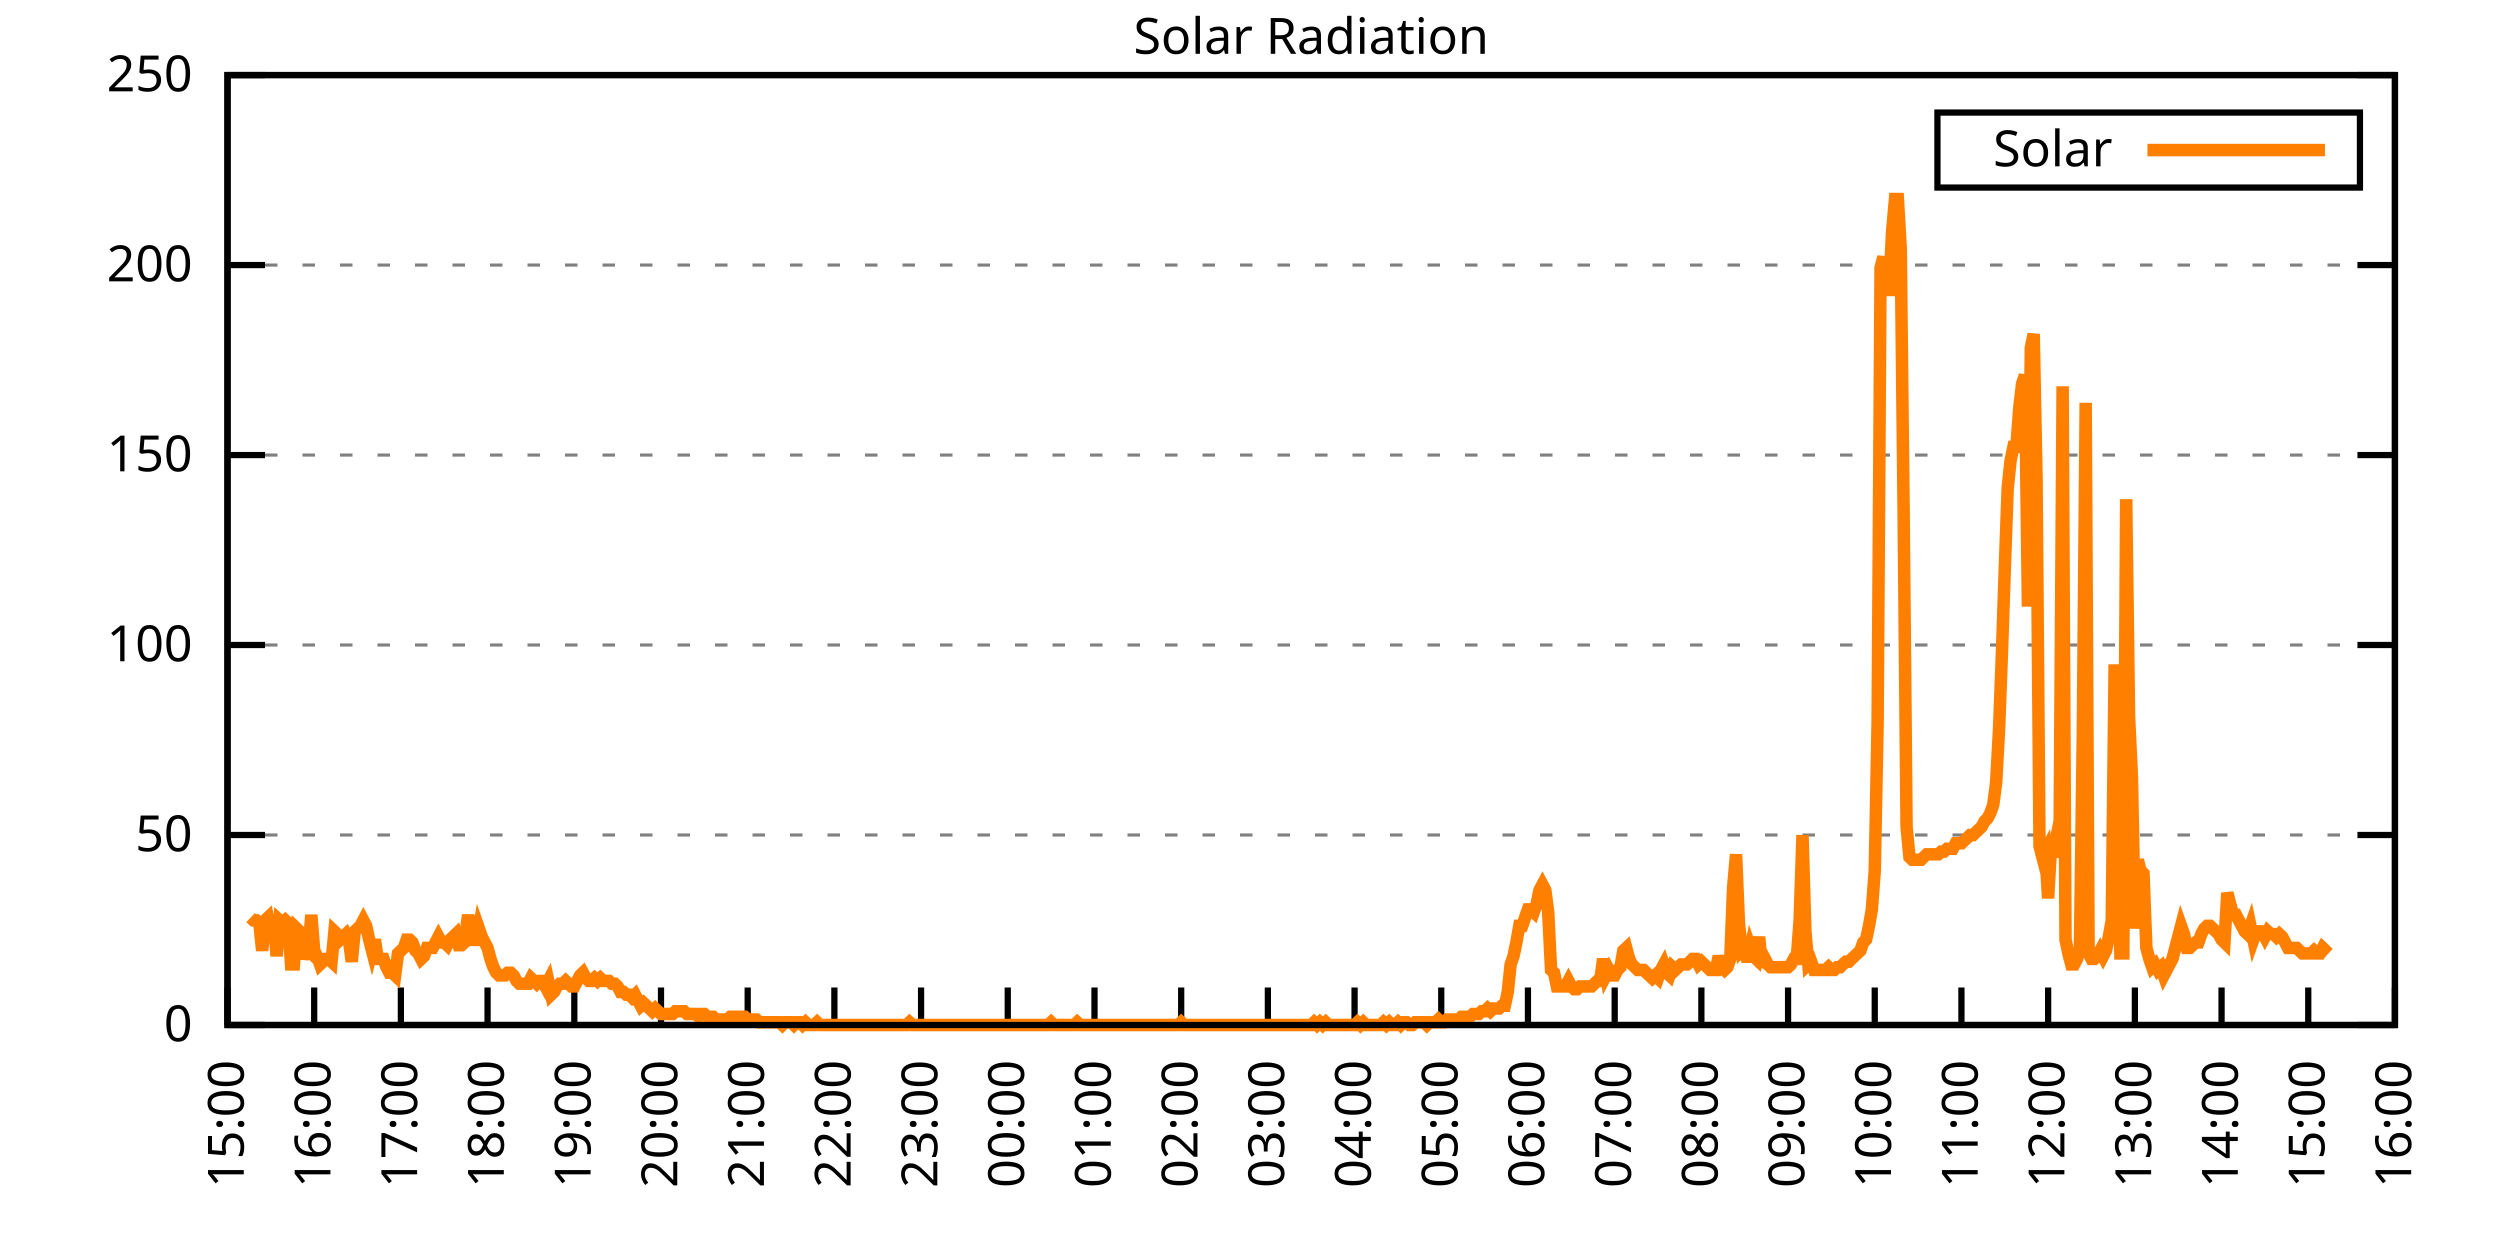
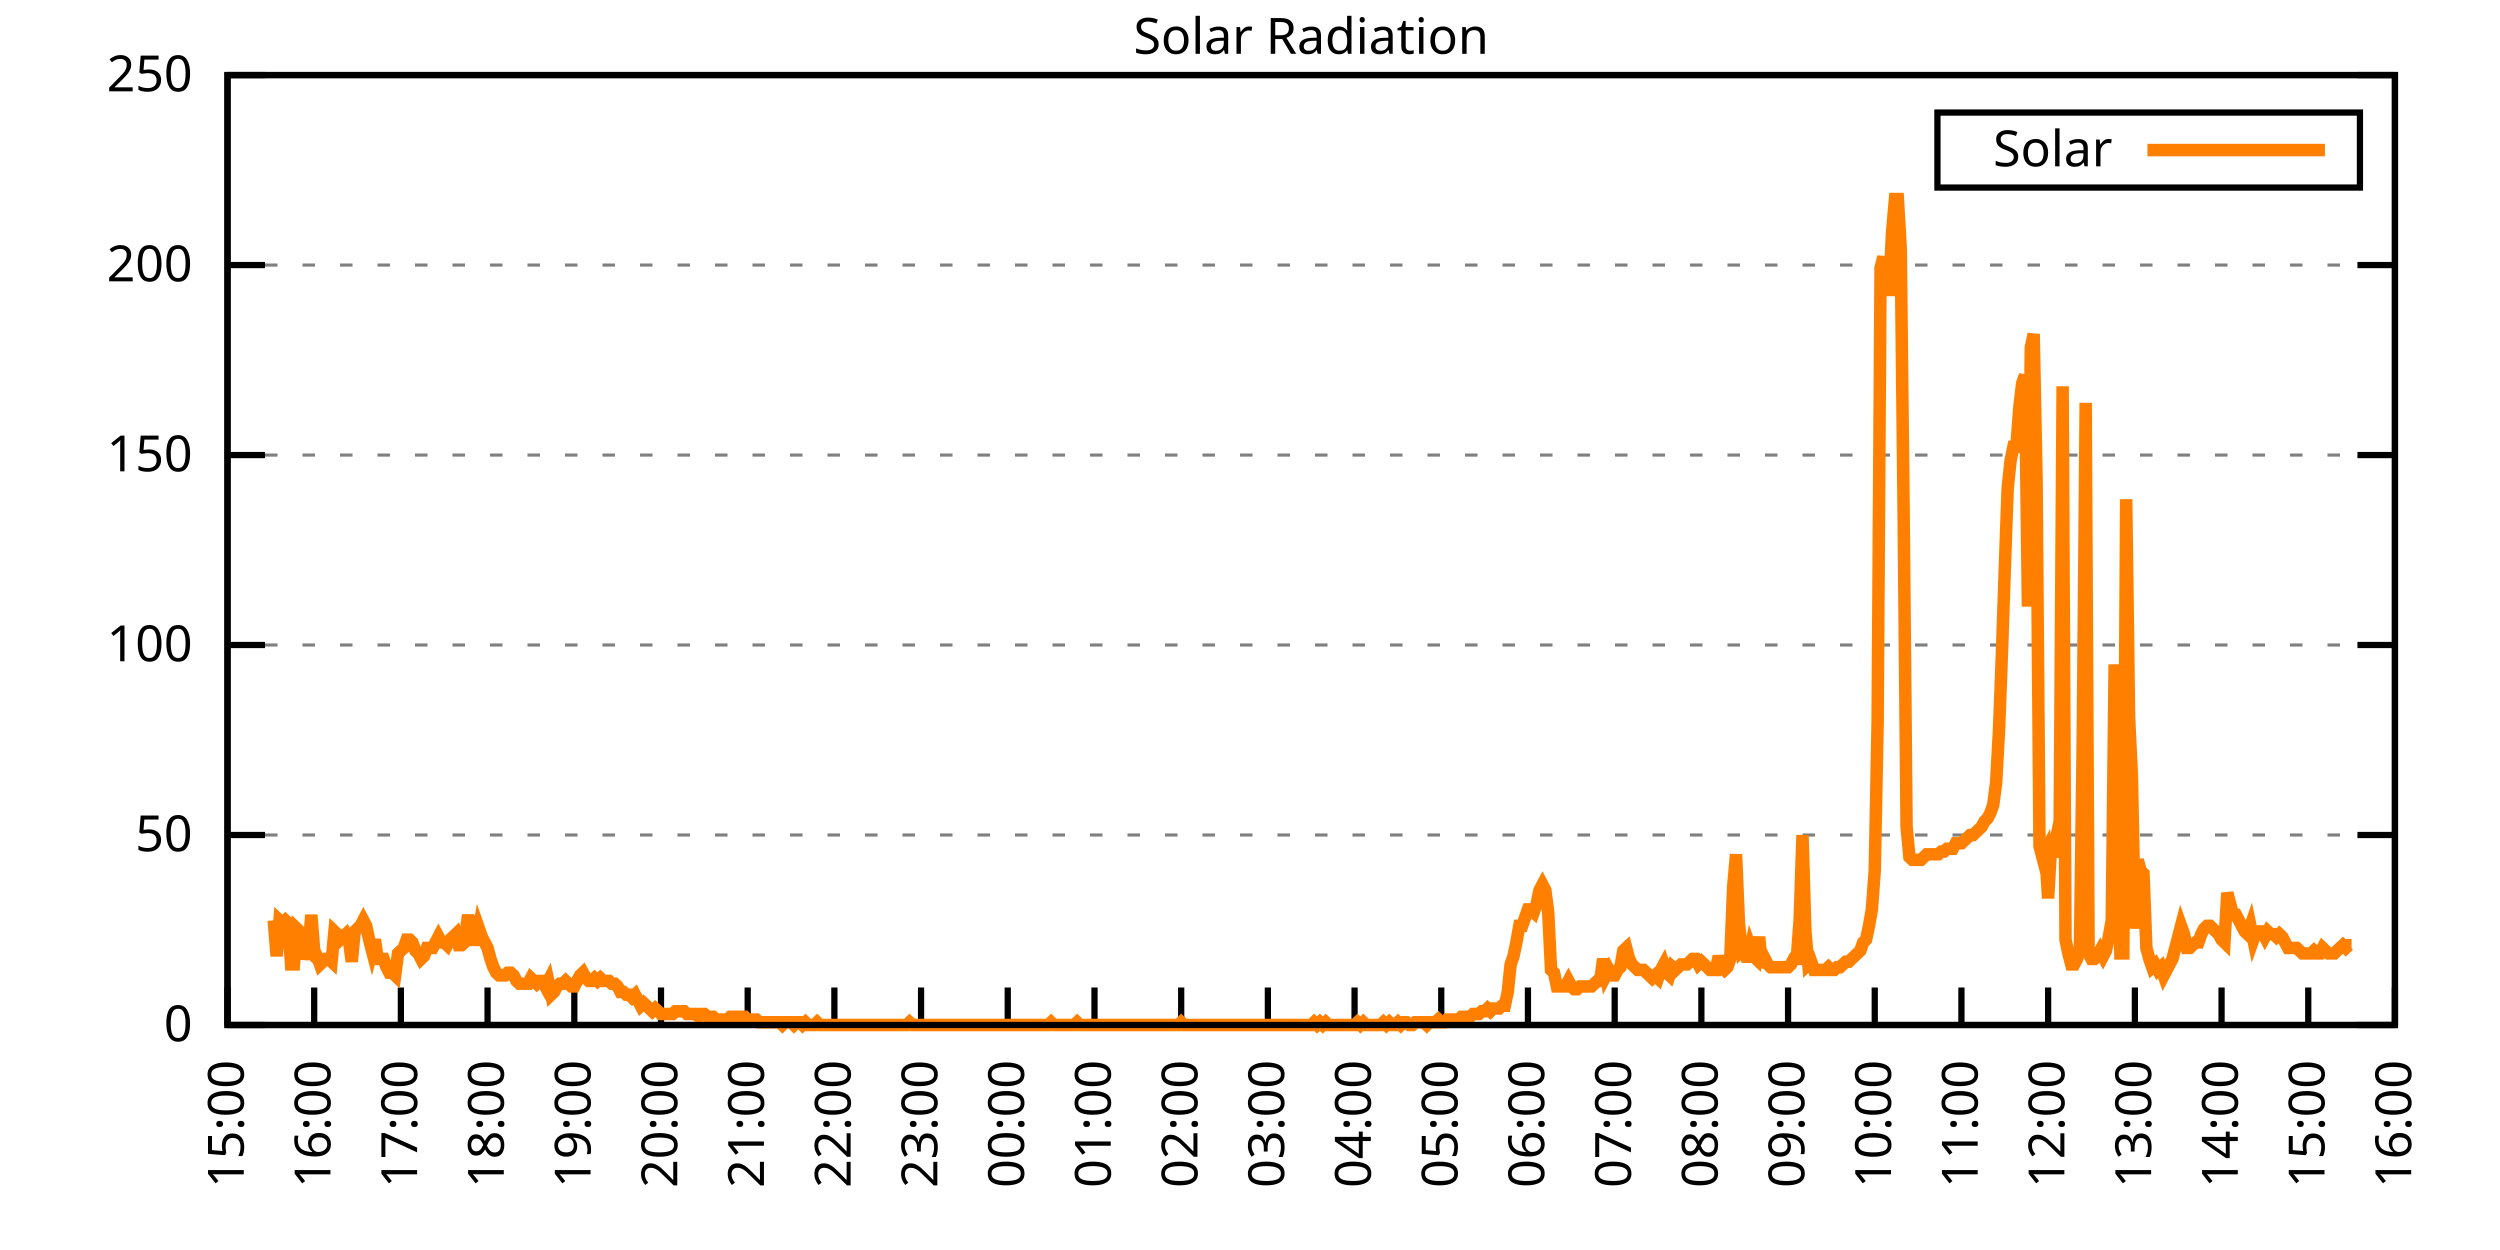
<svg xmlns="http://www.w3.org/2000/svg" xmlns:xlink="http://www.w3.org/1999/xlink" width="400" height="200" viewBox="0 0 400 200">
  <g id="gnuplot_canvas">
    <rect x="0" y="0" width="400" height="200" fill="none" />
    <defs>
      <circle id="gpDot" r="0.5" stroke-width="0.5" stroke="currentColor" />
      <path id="gpPt0" stroke-width="0.333" stroke="currentColor" d="M-1,0 h2 M0,-1 v2" />
      <path id="gpPt1" stroke-width="0.333" stroke="currentColor" d="M-1,-1 L1,1 M1,-1 L-1,1" />
      <path id="gpPt2" stroke-width="0.333" stroke="currentColor" d="M-1,0 L1,0 M0,-1 L0,1 M-1,-1 L1,1 M-1,1 L1,-1" />
      <rect id="gpPt3" stroke-width="0.333" stroke="currentColor" x="-1" y="-1" width="2" height="2" />
      <rect id="gpPt4" stroke-width="0.333" stroke="currentColor" fill="currentColor" x="-1" y="-1" width="2" height="2" />
      <circle id="gpPt5" stroke-width="0.333" stroke="currentColor" cx="0" cy="0" r="1" />
      <use xlink:href="#gpPt5" id="gpPt6" fill="currentColor" stroke="none" />
      <path id="gpPt7" stroke-width="0.333" stroke="currentColor" d="M0,-1.33 L-1.33,0.67 L1.33,0.67 z" />
      <use xlink:href="#gpPt7" id="gpPt8" fill="currentColor" stroke="none" />
      <use xlink:href="#gpPt7" id="gpPt9" stroke="currentColor" transform="rotate(180)" />
      <use xlink:href="#gpPt9" id="gpPt10" fill="currentColor" stroke="none" />
      <use xlink:href="#gpPt3" id="gpPt11" stroke="currentColor" transform="rotate(45)" />
      <use xlink:href="#gpPt11" id="gpPt12" fill="currentColor" stroke="none" />
      <path id="gpPt13" stroke-width="0.333" stroke="currentColor" d="M0,1.330 L1.265,0.411 L0.782,-1.067 L-0.782,-1.076 L-1.265,0.411 z" />
      <use xlink:href="#gpPt13" id="gpPt14" fill="currentColor" stroke="none" />
      <filter id="textbox" filterUnits="objectBoundingBox" x="0" y="0" height="1" width="1">
        <feFlood flood-color="white" flood-opacity="1" result="bgnd" />
        <feComposite in="SourceGraphic" in2="bgnd" operator="atop" />
      </filter>
      <filter id="greybox" filterUnits="objectBoundingBox" x="0" y="0" height="1" width="1">
        <feFlood flood-color="lightgrey" flood-opacity="1" result="grey" />
        <feComposite in="SourceGraphic" in2="grey" operator="atop" />
      </filter>
    </defs>
    <g fill="none" color="white" stroke="currentColor" stroke-width="1.00" stroke-linecap="butt" stroke-linejoin="miter">
</g>
    <g fill="none" color="black" stroke="currentColor" stroke-width="1.00" stroke-linecap="butt" stroke-linejoin="miter">
      <g stroke="none" shape-rendering="crispEdges">
        <polygon fill="rgb(255, 255, 255)" points="36.40,164.00 383.18,164.00 383.18,12.02 36.40,12.02 " />
      </g>
    </g>
    <g fill="none" color="black" stroke="currentColor" stroke-width="1.00" stroke-linecap="butt" stroke-linejoin="miter">
</g>
    <g fill="none" color="black" stroke="black" stroke-width="0.50" stroke-linecap="butt" stroke-linejoin="miter">
</g>
    <g fill="none" color="gray" stroke="currentColor" stroke-width="0.50" stroke-linecap="butt" stroke-linejoin="miter">
      <path stroke="gray" stroke-dasharray="2,4" class="gridline" d="M36.40,164.00 L383.19,164.00  " />
    </g>
    <g fill="none" color="gray" stroke="gray" stroke-width="1.00" stroke-linecap="butt" stroke-linejoin="miter">
</g>
    <g fill="none" color="black" stroke="currentColor" stroke-width="1.00" stroke-linecap="butt" stroke-linejoin="miter">
      <path stroke="black" d="M36.40,164.00 L42.40,164.00 M383.19,164.00 L377.19,164.00  " />
      <g transform="translate(30.80,166.60)" stroke="none" fill="black" font-family="Sans" font-size="8.00" text-anchor="end">
        <text>
          <tspan font-family="Sans"> 0</tspan>
        </text>
      </g>
    </g>
    <g fill="none" color="black" stroke="currentColor" stroke-width="1.00" stroke-linecap="butt" stroke-linejoin="miter">
</g>
    <g fill="none" color="black" stroke="black" stroke-width="0.50" stroke-linecap="butt" stroke-linejoin="miter">
</g>
    <g fill="none" color="gray" stroke="currentColor" stroke-width="0.50" stroke-linecap="butt" stroke-linejoin="miter">
      <path stroke="gray" stroke-dasharray="2,4" class="gridline" d="M36.40,133.60 L383.19,133.60  " />
    </g>
    <g fill="none" color="gray" stroke="gray" stroke-width="1.00" stroke-linecap="butt" stroke-linejoin="miter">
</g>
    <g fill="none" color="black" stroke="currentColor" stroke-width="1.00" stroke-linecap="butt" stroke-linejoin="miter">
      <path stroke="black" d="M36.40,133.60 L42.40,133.60 M383.19,133.60 L377.19,133.60  " />
      <g transform="translate(30.80,136.20)" stroke="none" fill="black" font-family="Sans" font-size="8.00" text-anchor="end">
        <text>
          <tspan font-family="Sans"> 50</tspan>
        </text>
      </g>
    </g>
    <g fill="none" color="black" stroke="currentColor" stroke-width="1.00" stroke-linecap="butt" stroke-linejoin="miter">
</g>
    <g fill="none" color="black" stroke="black" stroke-width="0.50" stroke-linecap="butt" stroke-linejoin="miter">
</g>
    <g fill="none" color="gray" stroke="currentColor" stroke-width="0.50" stroke-linecap="butt" stroke-linejoin="miter">
      <path stroke="gray" stroke-dasharray="2,4" class="gridline" d="M36.40,103.20 L383.19,103.20  " />
    </g>
    <g fill="none" color="gray" stroke="gray" stroke-width="1.00" stroke-linecap="butt" stroke-linejoin="miter">
</g>
    <g fill="none" color="black" stroke="currentColor" stroke-width="1.00" stroke-linecap="butt" stroke-linejoin="miter">
      <path stroke="black" d="M36.40,103.20 L42.40,103.20 M383.19,103.20 L377.19,103.20  " />
      <g transform="translate(30.80,105.80)" stroke="none" fill="black" font-family="Sans" font-size="8.00" text-anchor="end">
        <text>
          <tspan font-family="Sans"> 100</tspan>
        </text>
      </g>
    </g>
    <g fill="none" color="black" stroke="currentColor" stroke-width="1.00" stroke-linecap="butt" stroke-linejoin="miter">
</g>
    <g fill="none" color="black" stroke="black" stroke-width="0.50" stroke-linecap="butt" stroke-linejoin="miter">
</g>
    <g fill="none" color="gray" stroke="currentColor" stroke-width="0.50" stroke-linecap="butt" stroke-linejoin="miter">
      <path stroke="gray" stroke-dasharray="2,4" class="gridline" d="M36.40,72.81 L383.19,72.81  " />
    </g>
    <g fill="none" color="gray" stroke="gray" stroke-width="1.00" stroke-linecap="butt" stroke-linejoin="miter">
</g>
    <g fill="none" color="black" stroke="currentColor" stroke-width="1.00" stroke-linecap="butt" stroke-linejoin="miter">
      <path stroke="black" d="M36.40,72.81 L42.40,72.81 M383.19,72.81 L377.19,72.81  " />
      <g transform="translate(30.80,75.41)" stroke="none" fill="black" font-family="Sans" font-size="8.00" text-anchor="end">
        <text>
          <tspan font-family="Sans"> 150</tspan>
        </text>
      </g>
    </g>
    <g fill="none" color="black" stroke="currentColor" stroke-width="1.00" stroke-linecap="butt" stroke-linejoin="miter">
</g>
    <g fill="none" color="black" stroke="black" stroke-width="0.50" stroke-linecap="butt" stroke-linejoin="miter">
</g>
    <g fill="none" color="gray" stroke="currentColor" stroke-width="0.50" stroke-linecap="butt" stroke-linejoin="miter">
      <path stroke="gray" stroke-dasharray="2,4" class="gridline" d="M36.40,42.41 L383.19,42.41  " />
    </g>
    <g fill="none" color="gray" stroke="gray" stroke-width="1.00" stroke-linecap="butt" stroke-linejoin="miter">
</g>
    <g fill="none" color="black" stroke="currentColor" stroke-width="1.00" stroke-linecap="butt" stroke-linejoin="miter">
      <path stroke="black" d="M36.40,42.41 L42.40,42.41 M383.19,42.41 L377.19,42.41  " />
      <g transform="translate(30.80,45.01)" stroke="none" fill="black" font-family="Sans" font-size="8.00" text-anchor="end">
        <text>
          <tspan font-family="Sans"> 200</tspan>
        </text>
      </g>
    </g>
    <g fill="none" color="black" stroke="currentColor" stroke-width="1.00" stroke-linecap="butt" stroke-linejoin="miter">
</g>
    <g fill="none" color="black" stroke="black" stroke-width="0.50" stroke-linecap="butt" stroke-linejoin="miter">
</g>
    <g fill="none" color="gray" stroke="currentColor" stroke-width="0.50" stroke-linecap="butt" stroke-linejoin="miter">
      <path stroke="gray" stroke-dasharray="2,4" class="gridline" d="M36.40,12.01 L383.19,12.01  " />
    </g>
    <g fill="none" color="gray" stroke="gray" stroke-width="1.00" stroke-linecap="butt" stroke-linejoin="miter">
</g>
    <g fill="none" color="black" stroke="currentColor" stroke-width="1.00" stroke-linecap="butt" stroke-linejoin="miter">
      <path stroke="black" d="M36.40,12.01 L42.40,12.01 M383.19,12.01 L377.19,12.01  " />
      <g transform="translate(30.80,14.61)" stroke="none" fill="black" font-family="Sans" font-size="8.00" text-anchor="end">
        <text>
          <tspan font-family="Sans"> 250</tspan>
        </text>
      </g>
    </g>
    <g fill="none" color="black" stroke="currentColor" stroke-width="1.00" stroke-linecap="butt" stroke-linejoin="miter">
      <path stroke="black" d="M36.40,164.00 L36.40,158.00  " />
      <g transform="translate(39.00,169.60) rotate(270.00)" stroke="none" fill="black" font-family="Sans" font-size="8.00" text-anchor="end">
        <text>
          <tspan font-family="Sans">15:00</tspan>
        </text>
      </g>
    </g>
    <g fill="none" color="black" stroke="currentColor" stroke-width="1.00" stroke-linecap="butt" stroke-linejoin="miter">
      <path stroke="black" d="M50.27,164.00 L50.27,158.00  " />
      <g transform="translate(52.87,169.60) rotate(270.00)" stroke="none" fill="black" font-family="Sans" font-size="8.00" text-anchor="end">
        <text>
          <tspan font-family="Sans">16:00</tspan>
        </text>
      </g>
    </g>
    <g fill="none" color="black" stroke="currentColor" stroke-width="1.00" stroke-linecap="butt" stroke-linejoin="miter">
      <path stroke="black" d="M64.14,164.00 L64.14,158.00  " />
      <g transform="translate(66.74,169.60) rotate(270.00)" stroke="none" fill="black" font-family="Sans" font-size="8.00" text-anchor="end">
        <text>
          <tspan font-family="Sans">17:00</tspan>
        </text>
      </g>
    </g>
    <g fill="none" color="black" stroke="currentColor" stroke-width="1.00" stroke-linecap="butt" stroke-linejoin="miter">
      <path stroke="black" d="M78.01,164.00 L78.01,158.00  " />
      <g transform="translate(80.61,169.60) rotate(270.00)" stroke="none" fill="black" font-family="Sans" font-size="8.00" text-anchor="end">
        <text>
          <tspan font-family="Sans">18:00</tspan>
        </text>
      </g>
    </g>
    <g fill="none" color="black" stroke="currentColor" stroke-width="1.00" stroke-linecap="butt" stroke-linejoin="miter">
      <path stroke="black" d="M91.89,164.00 L91.89,158.00  " />
      <g transform="translate(94.49,169.60) rotate(270.00)" stroke="none" fill="black" font-family="Sans" font-size="8.00" text-anchor="end">
        <text>
          <tspan font-family="Sans">19:00</tspan>
        </text>
      </g>
    </g>
    <g fill="none" color="black" stroke="currentColor" stroke-width="1.00" stroke-linecap="butt" stroke-linejoin="miter">
      <path stroke="black" d="M105.76,164.00 L105.76,158.00  " />
      <g transform="translate(108.36,169.60) rotate(270.00)" stroke="none" fill="black" font-family="Sans" font-size="8.00" text-anchor="end">
        <text>
          <tspan font-family="Sans">20:00</tspan>
        </text>
      </g>
    </g>
    <g fill="none" color="black" stroke="currentColor" stroke-width="1.00" stroke-linecap="butt" stroke-linejoin="miter">
      <path stroke="black" d="M119.63,164.00 L119.63,158.00  " />
      <g transform="translate(122.23,169.60) rotate(270.00)" stroke="none" fill="black" font-family="Sans" font-size="8.00" text-anchor="end">
        <text>
          <tspan font-family="Sans">21:00</tspan>
        </text>
      </g>
    </g>
    <g fill="none" color="black" stroke="currentColor" stroke-width="1.00" stroke-linecap="butt" stroke-linejoin="miter">
      <path stroke="black" d="M133.50,164.00 L133.50,158.00  " />
      <g transform="translate(136.10,169.60) rotate(270.00)" stroke="none" fill="black" font-family="Sans" font-size="8.00" text-anchor="end">
        <text>
          <tspan font-family="Sans">22:00</tspan>
        </text>
      </g>
    </g>
    <g fill="none" color="black" stroke="currentColor" stroke-width="1.00" stroke-linecap="butt" stroke-linejoin="miter">
      <path stroke="black" d="M147.37,164.00 L147.37,158.00  " />
      <g transform="translate(149.97,169.60) rotate(270.00)" stroke="none" fill="black" font-family="Sans" font-size="8.00" text-anchor="end">
        <text>
          <tspan font-family="Sans">23:00</tspan>
        </text>
      </g>
    </g>
    <g fill="none" color="black" stroke="currentColor" stroke-width="1.00" stroke-linecap="butt" stroke-linejoin="miter">
      <path stroke="black" d="M161.24,164.00 L161.24,158.00  " />
      <g transform="translate(163.84,169.60) rotate(270.00)" stroke="none" fill="black" font-family="Sans" font-size="8.00" text-anchor="end">
        <text>
          <tspan font-family="Sans">00:00</tspan>
        </text>
      </g>
    </g>
    <g fill="none" color="black" stroke="currentColor" stroke-width="1.00" stroke-linecap="butt" stroke-linejoin="miter">
      <path stroke="black" d="M175.12,164.00 L175.12,158.00  " />
      <g transform="translate(177.72,169.60) rotate(270.00)" stroke="none" fill="black" font-family="Sans" font-size="8.00" text-anchor="end">
        <text>
          <tspan font-family="Sans">01:00</tspan>
        </text>
      </g>
    </g>
    <g fill="none" color="black" stroke="currentColor" stroke-width="1.00" stroke-linecap="butt" stroke-linejoin="miter">
      <path stroke="black" d="M188.99,164.00 L188.99,158.00  " />
      <g transform="translate(191.59,169.60) rotate(270.00)" stroke="none" fill="black" font-family="Sans" font-size="8.00" text-anchor="end">
        <text>
          <tspan font-family="Sans">02:00</tspan>
        </text>
      </g>
    </g>
    <g fill="none" color="black" stroke="currentColor" stroke-width="1.00" stroke-linecap="butt" stroke-linejoin="miter">
      <path stroke="black" d="M202.86,164.00 L202.86,158.00  " />
      <g transform="translate(205.46,169.60) rotate(270.00)" stroke="none" fill="black" font-family="Sans" font-size="8.00" text-anchor="end">
        <text>
          <tspan font-family="Sans">03:00</tspan>
        </text>
      </g>
    </g>
    <g fill="none" color="black" stroke="currentColor" stroke-width="1.00" stroke-linecap="butt" stroke-linejoin="miter">
      <path stroke="black" d="M216.73,164.00 L216.73,158.00  " />
      <g transform="translate(219.33,169.60) rotate(270.00)" stroke="none" fill="black" font-family="Sans" font-size="8.00" text-anchor="end">
        <text>
          <tspan font-family="Sans">04:00</tspan>
        </text>
      </g>
    </g>
    <g fill="none" color="black" stroke="currentColor" stroke-width="1.00" stroke-linecap="butt" stroke-linejoin="miter">
      <path stroke="black" d="M230.60,164.00 L230.60,158.00  " />
      <g transform="translate(233.20,169.60) rotate(270.00)" stroke="none" fill="black" font-family="Sans" font-size="8.00" text-anchor="end">
        <text>
          <tspan font-family="Sans">05:00</tspan>
        </text>
      </g>
    </g>
    <g fill="none" color="black" stroke="currentColor" stroke-width="1.00" stroke-linecap="butt" stroke-linejoin="miter">
      <path stroke="black" d="M244.47,164.00 L244.47,158.00  " />
      <g transform="translate(247.07,169.60) rotate(270.00)" stroke="none" fill="black" font-family="Sans" font-size="8.00" text-anchor="end">
        <text>
          <tspan font-family="Sans">06:00</tspan>
        </text>
      </g>
    </g>
    <g fill="none" color="black" stroke="currentColor" stroke-width="1.00" stroke-linecap="butt" stroke-linejoin="miter">
      <path stroke="black" d="M258.35,164.00 L258.35,158.00  " />
      <g transform="translate(260.95,169.60) rotate(270.00)" stroke="none" fill="black" font-family="Sans" font-size="8.00" text-anchor="end">
        <text>
          <tspan font-family="Sans">07:00</tspan>
        </text>
      </g>
    </g>
    <g fill="none" color="black" stroke="currentColor" stroke-width="1.00" stroke-linecap="butt" stroke-linejoin="miter">
      <path stroke="black" d="M272.22,164.00 L272.22,158.00  " />
      <g transform="translate(274.82,169.60) rotate(270.00)" stroke="none" fill="black" font-family="Sans" font-size="8.00" text-anchor="end">
        <text>
          <tspan font-family="Sans">08:00</tspan>
        </text>
      </g>
    </g>
    <g fill="none" color="black" stroke="currentColor" stroke-width="1.00" stroke-linecap="butt" stroke-linejoin="miter">
      <path stroke="black" d="M286.09,164.00 L286.09,158.00  " />
      <g transform="translate(288.69,169.60) rotate(270.00)" stroke="none" fill="black" font-family="Sans" font-size="8.00" text-anchor="end">
        <text>
          <tspan font-family="Sans">09:00</tspan>
        </text>
      </g>
    </g>
    <g fill="none" color="black" stroke="currentColor" stroke-width="1.00" stroke-linecap="butt" stroke-linejoin="miter">
      <path stroke="black" d="M299.96,164.00 L299.96,158.00  " />
      <g transform="translate(302.56,169.60) rotate(270.00)" stroke="none" fill="black" font-family="Sans" font-size="8.00" text-anchor="end">
        <text>
          <tspan font-family="Sans">10:00</tspan>
        </text>
      </g>
    </g>
    <g fill="none" color="black" stroke="currentColor" stroke-width="1.00" stroke-linecap="butt" stroke-linejoin="miter">
      <path stroke="black" d="M313.83,164.00 L313.83,158.00  " />
      <g transform="translate(316.43,169.60) rotate(270.00)" stroke="none" fill="black" font-family="Sans" font-size="8.00" text-anchor="end">
        <text>
          <tspan font-family="Sans">11:00</tspan>
        </text>
      </g>
    </g>
    <g fill="none" color="black" stroke="currentColor" stroke-width="1.00" stroke-linecap="butt" stroke-linejoin="miter">
      <path stroke="black" d="M327.70,164.00 L327.70,158.00  " />
      <g transform="translate(330.30,169.60) rotate(270.00)" stroke="none" fill="black" font-family="Sans" font-size="8.00" text-anchor="end">
        <text>
          <tspan font-family="Sans">12:00</tspan>
        </text>
      </g>
    </g>
    <g fill="none" color="black" stroke="currentColor" stroke-width="1.00" stroke-linecap="butt" stroke-linejoin="miter">
      <path stroke="black" d="M341.58,164.00 L341.58,158.00  " />
      <g transform="translate(344.18,169.60) rotate(270.00)" stroke="none" fill="black" font-family="Sans" font-size="8.00" text-anchor="end">
        <text>
          <tspan font-family="Sans">13:00</tspan>
        </text>
      </g>
    </g>
    <g fill="none" color="black" stroke="currentColor" stroke-width="1.00" stroke-linecap="butt" stroke-linejoin="miter">
      <path stroke="black" d="M355.45,164.00 L355.45,158.00  " />
      <g transform="translate(358.05,169.60) rotate(270.00)" stroke="none" fill="black" font-family="Sans" font-size="8.00" text-anchor="end">
        <text>
          <tspan font-family="Sans">14:00</tspan>
        </text>
      </g>
    </g>
    <g fill="none" color="black" stroke="currentColor" stroke-width="1.00" stroke-linecap="butt" stroke-linejoin="miter">
      <path stroke="black" d="M369.32,164.00 L369.32,158.00  " />
      <g transform="translate(371.92,169.60) rotate(270.00)" stroke="none" fill="black" font-family="Sans" font-size="8.00" text-anchor="end">
        <text>
          <tspan font-family="Sans">15:00</tspan>
        </text>
      </g>
    </g>
    <g fill="none" color="black" stroke="currentColor" stroke-width="1.00" stroke-linecap="butt" stroke-linejoin="miter">
      <path stroke="black" d="M383.19,164.00 L383.19,158.00  " />
      <g transform="translate(385.79,169.60) rotate(270.00)" stroke="none" fill="black" font-family="Sans" font-size="8.00" text-anchor="end">
        <text>
          <tspan font-family="Sans">16:00</tspan>
        </text>
      </g>
    </g>
    <g fill="none" color="black" stroke="currentColor" stroke-width="1.00" stroke-linecap="butt" stroke-linejoin="miter">
</g>
    <g fill="none" color="black" stroke="currentColor" stroke-width="1.00" stroke-linecap="butt" stroke-linejoin="miter">
      <path stroke="black" d="M36.40,12.01 L36.40,164.00 L383.19,164.00 L383.19,12.01 L36.40,12.01 Z  " />
    </g>
    <g fill="none" color="black" stroke="currentColor" stroke-width="1.00" stroke-linecap="butt" stroke-linejoin="miter">
</g>
    <g fill="none" color="black" stroke="currentColor" stroke-width="1.00" stroke-linecap="butt" stroke-linejoin="miter">
      <path stroke="black" d="M309.99,30.01 L309.99,18.01 L377.59,18.01 L377.59,30.01 L309.99,30.01 Z  " />
    </g>
    <g id="Solar_Radiation_plot_1">
      <g fill="none" color="white" stroke="black" stroke-width="2.00" stroke-linecap="butt" stroke-linejoin="miter">
</g>
      <g fill="none" color="black" stroke="currentColor" stroke-width="2.00" stroke-linecap="butt" stroke-linejoin="miter">
        <g transform="translate(337.99,26.61)" stroke="none" fill="black" font-family="Sans" font-size="8.00" text-anchor="end">
          <text>
            <tspan font-family="Sans">Solar</tspan>
          </text>
        </g>
      </g>
      <g fill="none" color="black" stroke="currentColor" stroke-width="2.00" stroke-linecap="butt" stroke-linejoin="miter">
-         <path stroke="rgb(255, 127,   0)" d="M343.59,24.01 L371.99,24.01 M40.10,146.82 L40.56,147.26 L41.02,147.26 L41.49,147.70 L41.95,152.11 L42.41,147.26   L42.87,146.82 L43.34,149.02 L43.80,147.26 L44.26,152.99 L44.72,147.26 L45.19,147.70 L45.65,147.26 L46.11,147.70   L46.57,154.31 L47.03,154.31 L47.50,148.58 L47.96,149.02 L48.42,153.43 L48.88,151.67 L49.35,152.11 L49.81,146.38   L50.27,152.11 L50.73,152.99 L51.20,154.31 L51.66,153.87 L52.12,153.43 L52.58,153.43 L53.05,153.87 L53.51,149.02   L53.97,149.46 L54.43,150.34 L54.90,149.90 L55.36,149.46 L55.82,150.34 L56.28,153.87 L56.75,149.02 L57.21,148.58   L57.67,148.14 L58.13,147.26 L58.59,148.14 L59.06,150.34 L59.52,152.11 L59.98,150.34 L60.44,153.43 L60.91,153.43   L61.37,153.43 L61.83,154.75 L62.29,155.63 L62.76,155.63 L63.22,156.07 L63.68,152.55 L64.14,152.11 L64.61,151.67   L65.07,150.34 L65.53,150.34 L65.99,150.79 L66.46,152.11 L66.92,152.55 L67.38,153.43 L67.84,152.99 L68.30,151.67   L68.77,151.67 L69.23,151.67 L69.69,150.79 L70.15,149.90 L70.62,150.79 L71.08,150.79 L71.54,151.23 L72.00,150.34   L72.47,149.90 L72.93,149.46 L73.39,151.23 L73.85,151.23 L74.32,150.79 L74.78,147.26 L75.24,147.26 L75.70,148.14   L76.17,151.23 L76.63,148.58 L77.09,149.90 L77.55,150.79 L78.01,151.67 L78.48,153.43 L78.94,154.75 L79.40,155.63   L79.86,156.07 L80.33,156.07 L80.79,156.07 L81.25,155.63 L81.71,155.63 L82.18,156.07 L82.64,156.95 L83.10,157.39   L83.56,157.39 L84.03,157.39 L84.49,157.39 L84.95,156.51 L85.41,156.95 L85.88,157.39 L86.34,156.95 L86.80,156.95   L87.26,157.83 L87.72,156.95 L88.19,159.15 L88.65,158.71 L89.11,157.83 L89.57,157.39 L90.04,157.39 L90.50,156.95   L90.96,157.39 L91.42,157.83 L91.89,157.83 L92.35,156.95 L92.81,156.07 L93.27,155.63 L93.74,156.51 L94.20,156.95   L94.66,156.95 L95.12,156.51 L95.59,156.95 L96.05,156.51 L96.51,156.95 L96.97,156.95 L97.44,156.95 L97.90,157.39   L98.36,157.39 L98.82,157.83 L99.28,158.71 L99.75,158.71 L100.21,159.15 L100.67,159.15 L101.13,159.60 L101.60,159.15   L102.06,160.04 L102.52,160.92 L102.98,160.48 L103.45,160.92 L103.91,161.36 L104.37,161.80 L104.83,161.36 L105.30,161.80   L105.76,162.24 L106.22,162.24 L106.68,162.24 L107.15,162.24 L107.61,162.24 L108.07,161.80 L108.53,161.80 L108.99,161.80   L109.46,161.80 L109.92,162.24 L110.38,162.24 L110.84,162.24 L111.31,162.24 L111.77,162.68 L112.23,162.24 L112.69,162.24   L113.16,162.68 L113.62,162.68 L114.08,162.68 L114.54,163.12 L115.01,163.12 L115.47,163.12 L115.93,163.12 L116.39,163.12   L116.86,162.68 L117.32,162.68 L117.78,162.68 L118.24,162.68 L118.70,162.68 L119.17,162.68 L119.63,163.12 L120.09,163.12   L120.55,163.12 L121.02,163.12 L121.48,163.56 L121.94,163.56 L122.40,163.56 L122.87,163.56 L123.33,163.56 L123.79,163.56   L124.25,163.56 L124.72,163.56 L125.18,164.00 L125.64,163.56 L126.10,163.56 L126.57,163.56 L127.03,164.00 L127.49,163.56   L127.95,163.56 L128.41,164.00 L128.88,163.56 L129.34,164.00 L129.80,164.00 L130.26,164.00 L130.73,163.56 L131.19,164.00   L131.65,164.00 L132.11,164.00 L132.58,164.00 L133.04,164.00 L133.50,164.00 L133.96,164.00 L134.43,164.00 L134.89,164.00   L135.35,164.00 L135.81,164.00 L136.28,164.00 L136.74,164.00 L137.20,164.00 L137.66,164.00 L138.13,164.00 L138.59,164.00   L139.05,164.00 L139.51,164.00 L139.97,164.00 L140.44,164.00 L140.90,164.00 L141.36,164.00 L141.82,164.00 L142.29,164.00   L142.75,164.00 L143.21,164.00 L143.67,164.00 L144.14,164.00 L144.60,164.00 L145.06,164.00 L145.52,163.56 L145.99,164.00   L146.45,164.00 L146.91,164.00 L147.37,164.00 L147.84,164.00 L148.30,164.00 L148.76,164.00 L149.22,164.00 L149.68,164.00   L150.15,164.00 L150.61,164.00 L151.07,164.00 L151.53,164.00 L152.00,164.00 L152.46,164.00 L152.92,164.00 L153.38,164.00   L153.85,164.00 L154.31,164.00 L154.77,164.00 L155.23,164.00 L155.70,164.00 L156.16,164.00 L156.62,164.00 L157.08,164.00   L157.55,164.00 L158.01,164.00 L158.47,164.00 L158.93,164.00 L159.39,164.00 L159.86,164.00 L160.32,164.00 L160.78,164.00   L161.24,164.00 L161.71,164.00 L162.17,164.00 L162.63,164.00 L163.09,164.00 L163.56,164.00 L164.02,164.00 L164.48,164.00   L164.94,164.00 L165.41,164.00 L165.87,164.00 L166.33,164.00 L166.79,164.00 L167.26,164.00 L167.72,164.00 L168.18,163.56   L168.64,164.00 L169.10,164.00 L169.57,164.00 L170.03,164.00 L170.49,164.00 L170.95,164.00 L171.42,164.00 L171.88,164.00   L172.34,163.56 L172.80,164.00 L173.27,164.00 L173.73,164.00 L174.19,164.00 L174.65,164.00 L175.12,164.00 L175.58,164.00   L176.04,164.00 L176.50,164.00 L176.97,164.00 L177.43,164.00 L177.89,164.00 L178.35,164.00 L178.82,164.00 L179.28,164.00   L179.74,164.00 L180.20,164.00 L180.66,164.00 L181.13,164.00 L181.59,164.00 L182.05,164.00 L182.51,164.00 L182.98,164.00   L183.44,164.00 L183.90,164.00 L184.36,164.00 L184.83,164.00 L185.29,164.00 L185.75,164.00 L186.21,164.00 L186.68,164.00   L187.14,164.00 L187.60,164.00 L188.06,164.00 L188.53,164.00 L188.99,163.56 L189.45,164.00 L189.91,164.00 L190.37,164.00   L190.84,164.00 L191.30,164.00 L191.76,164.00 L192.22,164.00 L192.69,164.00 L193.15,164.00 L193.61,164.00 L194.07,164.00   L194.54,164.00 L195.00,164.00 L195.46,164.00 L195.92,164.00 L196.39,164.00 L196.85,164.00 L197.31,164.00 L197.77,164.00   L198.24,164.00 L198.70,164.00 L199.16,164.00 L199.62,164.00 L200.08,164.00 L200.55,164.00 L201.01,164.00 L201.47,164.00   L201.93,164.00 L202.40,164.00 L202.86,164.00 L203.32,164.00 L203.78,164.00 L204.25,164.00 L204.71,164.00 L205.17,164.00   L205.63,164.00 L206.10,164.00 L206.56,164.00 L207.02,164.00 L207.48,164.00 L207.95,164.00 L208.41,164.00 L208.87,164.00   L209.33,164.00 L209.80,164.00 L210.26,163.56 L210.72,164.00 L211.18,163.56 L211.64,164.00 L212.11,163.56 L212.57,164.00   L213.03,164.00 L213.49,164.00 L213.96,164.00 L214.42,164.00 L214.88,164.00 L215.34,164.00 L215.81,164.00 L216.27,164.00   L216.73,164.00 L217.19,163.56 L217.66,164.00 L218.12,163.56 L218.58,164.00 L219.04,164.00 L219.51,164.00 L219.97,164.00   L220.43,164.00 L220.89,164.00 L221.35,163.56 L221.82,164.00 L222.28,163.56 L222.74,164.00 L223.20,164.00 L223.67,163.56   L224.13,164.00 L224.59,163.56 L225.05,163.56 L225.52,164.00 L225.98,164.00 L226.44,163.56 L226.90,163.56 L227.37,163.56   L227.83,163.56 L228.29,164.00 L228.75,163.56 L229.22,163.56 L229.68,163.56 L230.14,163.12 L230.60,163.56 L231.06,163.56   L231.53,163.12 L231.99,163.12 L232.45,163.12 L232.91,163.12 L233.38,163.12 L233.84,162.68 L234.30,162.68 L234.76,162.68   L235.23,162.68 L235.69,162.24 L236.15,162.24 L236.61,162.24 L237.08,161.80 L237.54,161.80 L238.00,161.36 L238.46,161.80   L238.93,161.36 L239.39,161.36 L239.85,161.36 L240.31,160.92 L240.77,160.92 L241.24,158.71 L241.70,154.31 L242.16,152.99   L242.62,150.79 L243.09,148.14 L243.55,148.14 L244.01,146.82 L244.47,145.50 L244.94,145.50 L245.40,145.94 L245.86,144.62   L246.32,142.42 L246.79,141.54 L247.25,142.42 L247.71,145.94 L248.17,155.19 L248.64,155.63 L249.10,157.83 L249.56,157.83   L250.02,157.83 L250.49,157.83 L250.95,156.95 L251.41,157.83 L251.87,158.27 L252.33,158.27 L252.80,157.83 L253.26,157.83   L253.72,157.83 L254.18,157.83 L254.65,157.83 L255.11,157.39 L255.57,156.95 L256.03,156.95 L256.50,153.43 L256.96,156.07   L257.42,155.19 L257.88,156.07 L258.35,156.07 L258.81,155.19 L259.27,154.75 L259.73,152.11 L260.20,151.67 L260.66,153.43   L261.12,154.31 L261.58,154.75 L262.04,155.19 L262.51,155.19 L262.97,155.19 L263.43,155.63 L263.89,156.07 L264.36,156.51   L264.82,156.07 L265.28,156.51 L265.74,155.19 L266.21,154.31 L266.67,155.63 L267.13,156.07 L267.59,154.75 L268.06,155.19   L268.52,154.75 L268.98,154.31 L269.44,154.31 L269.91,154.31 L270.37,153.87 L270.83,153.43 L271.29,153.43 L271.75,154.31   L272.22,153.87 L272.68,154.31 L273.14,154.75 L273.60,155.19 L274.07,155.19 L274.53,155.19 L274.99,152.99 L275.45,154.75   L275.92,155.19 L276.38,154.75 L276.84,153.43 L277.30,141.98 L277.77,136.69 L278.23,147.70 L278.69,152.11 L279.15,151.67   L279.62,153.87 L280.08,151.67 L280.54,152.99 L281.00,153.43 L281.46,149.90 L281.93,154.75 L282.39,153.43 L282.85,154.31   L283.31,154.75 L283.78,154.75 L284.24,154.75 L284.70,154.75 L285.16,154.75 L285.63,154.75 L286.09,154.75 L286.55,154.31   L287.01,153.43 L287.48,153.43 L287.94,147.26 L288.40,133.61 L288.86,149.02 L289.33,154.31 L289.79,153.87 L290.25,155.19   L290.71,155.19 L291.18,155.19 L291.64,155.19 L292.10,155.19 L292.56,154.75 L293.02,155.19 L293.49,155.19 L293.95,154.75   L294.41,154.75 L294.87,154.31 L295.34,153.87 L295.80,153.87 L296.26,153.43 L296.72,152.99 L297.19,152.55 L297.65,152.11   L298.11,150.79 L298.57,150.34 L299.04,148.14 L299.50,145.50 L299.96,139.33 L300.42,115.55 L300.89,42.87 L301.35,41.10   L301.81,46.39 L302.27,46.39 L302.73,37.14 L303.20,31.85 L303.66,31.85 L304.12,39.78 L304.58,82.07 L305.05,132.28   L305.51,137.13 L305.97,137.57 L306.43,137.57 L306.90,137.57 L307.36,137.57 L307.82,137.13 L308.28,136.69 L308.75,136.69   L309.21,136.69 L309.67,136.69 L310.13,136.69 L310.60,136.25 L311.06,136.25 L311.52,135.81 L311.98,135.81 L312.44,135.81   L312.91,134.93 L313.37,134.93 L313.83,134.93 L314.29,134.49 L314.76,134.05 L315.22,133.61 L315.68,133.61 L316.14,133.17   L316.61,132.73 L317.07,132.28 L317.53,131.40 L317.99,130.96 L318.46,130.08 L318.92,128.76 L319.38,125.24 L319.84,116.87   L320.31,104.53 L320.77,90.88 L321.23,78.10 L321.69,73.70 L322.15,71.50 L322.62,71.50 L323.08,65.33 L323.54,61.37   L324.00,60.04 L324.47,97.05 L324.93,55.64 L325.39,53.44 L325.85,76.78 L326.32,135.37 L326.78,137.13 L327.24,136.25   L327.70,143.74 L328.17,135.37 L328.63,137.13 L329.09,133.61 L329.55,131.40 L330.02,61.81 L330.48,150.34 L330.94,152.55   L331.40,154.31 L331.87,154.31 L332.33,153.43 L332.79,151.67 L333.25,117.31 L333.71,64.45 L334.18,152.55 L334.64,153.43   L335.10,153.43 L335.56,152.99 L336.03,152.11 L336.49,152.99 L336.95,152.11 L337.41,149.90 L337.88,147.26 L338.34,106.30   L338.80,134.05 L339.26,152.55 L339.73,152.55 L340.19,79.87 L340.65,114.67 L341.11,124.36 L341.58,148.58 L342.04,137.57   L342.50,139.33 L342.96,139.77 L343.42,151.67 L343.89,153.43 L344.35,154.75 L344.81,154.31 L345.27,155.19 L345.74,154.75   L346.20,156.07 L346.66,155.19 L347.12,154.31 L347.59,153.43 L348.05,151.67 L348.51,149.90 L348.97,148.14 L349.44,149.46   L349.90,151.67 L350.36,151.67 L350.82,151.23 L351.29,150.79 L351.75,150.79 L352.21,149.46 L352.67,148.58 L353.13,148.14   L353.60,148.14 L354.06,148.58 L354.52,149.02 L354.98,149.46 L355.45,150.34 L355.91,150.79 L356.37,142.86 L356.83,144.62   L357.30,146.38 L357.76,146.38 L358.22,147.26 L358.68,148.14 L359.15,149.02 L359.61,149.46 L360.07,148.14 L360.53,150.34   L361.00,149.02 L361.46,149.02 L361.92,149.02 L362.38,149.90 L362.84,149.02 L363.31,149.46 L363.77,149.46 L364.23,149.90   L364.69,149.46 L365.16,149.90 L365.62,150.79 L366.08,151.67 L366.54,151.67 L367.01,151.67 L367.47,151.67 L367.93,152.11   L368.39,152.55 L368.86,152.55 L369.32,152.55 L369.78,152.55 L370.24,152.11 L370.71,152.55 L371.17,152.55 L371.63,151.67   L372.09,152.11 L372.56,152.55  " />
+         <path stroke="rgb(255, 127,   0)" d="M343.59,24.01 L371.99,24.01 M43.80,147.26 L44.26,152.99 L44.72,147.26 L45.19,147.70 L45.65,147.26 L46.11,147.70   L46.57,154.31 L47.03,154.31 L47.50,148.58 L47.96,149.02 L48.42,153.43 L48.88,151.67 L49.35,152.11 L49.81,146.38   L50.27,152.11 L50.73,152.99 L51.20,154.31 L51.66,153.87 L52.12,153.43 L52.58,153.43 L53.05,153.87 L53.51,149.02   L53.97,149.46 L54.43,150.34 L54.90,149.90 L55.36,149.46 L55.82,150.34 L56.28,153.87 L56.75,149.02 L57.21,148.58   L57.67,148.14 L58.13,147.26 L58.59,148.14 L59.06,150.34 L59.52,152.11 L59.98,150.34 L60.44,153.43 L60.91,153.43   L61.37,153.43 L61.83,154.75 L62.29,155.63 L62.76,155.63 L63.22,156.07 L63.68,152.55 L64.14,152.11 L64.61,151.67   L65.07,150.34 L65.53,150.34 L65.99,150.79 L66.46,152.11 L66.92,152.55 L67.38,153.43 L67.84,152.99 L68.30,151.67   L68.77,151.67 L69.23,151.67 L69.69,150.79 L70.15,149.90 L70.62,150.79 L71.08,150.79 L71.54,151.23 L72.00,150.34   L72.47,149.90 L72.93,149.46 L73.39,151.23 L73.85,151.23 L74.32,150.79 L74.78,147.26 L75.24,147.26 L75.70,148.14   L76.17,151.23 L76.63,148.58 L77.09,149.90 L77.55,150.79 L78.01,151.67 L78.48,153.43 L78.94,154.75 L79.40,155.63   L79.86,156.07 L80.33,156.07 L80.79,156.07 L81.25,155.63 L81.71,155.63 L82.18,156.07 L82.64,156.95 L83.10,157.39   L83.56,157.39 L84.03,157.39 L84.49,157.39 L84.95,156.51 L85.41,156.95 L85.88,157.39 L86.34,156.95 L86.80,156.95   L87.26,157.83 L87.72,156.95 L88.19,159.15 L88.65,158.71 L89.11,157.83 L89.57,157.39 L90.04,157.39 L90.50,156.95   L90.96,157.39 L91.42,157.83 L91.89,157.83 L92.35,156.95 L92.81,156.07 L93.27,155.63 L93.74,156.51 L94.20,156.95   L94.66,156.95 L95.12,156.51 L95.59,156.95 L96.05,156.51 L96.51,156.95 L96.97,156.95 L97.44,156.95 L97.90,157.39   L98.36,157.39 L98.82,157.83 L99.28,158.71 L99.75,158.71 L100.21,159.15 L100.67,159.15 L101.13,159.60 L101.60,159.15   L102.06,160.04 L102.52,160.92 L102.98,160.48 L103.45,160.92 L103.91,161.36 L104.37,161.80 L104.83,161.36 L105.30,161.80   L105.76,162.24 L106.22,162.24 L106.68,162.24 L107.15,162.24 L107.61,162.24 L108.07,161.80 L108.53,161.80 L108.99,161.80   L109.46,161.80 L109.92,162.24 L110.38,162.24 L110.84,162.24 L111.31,162.24 L111.77,162.68 L112.23,162.24 L112.69,162.24   L113.16,162.68 L113.62,162.68 L114.08,162.68 L114.54,163.12 L115.01,163.12 L115.47,163.12 L115.93,163.12 L116.39,163.12   L116.86,162.68 L117.32,162.68 L117.78,162.68 L118.24,162.68 L118.70,162.68 L119.17,162.68 L119.63,163.12 L120.09,163.12   L120.55,163.12 L121.02,163.12 L121.48,163.56 L121.94,163.56 L122.40,163.56 L122.87,163.56 L123.33,163.56 L123.79,163.56   L124.25,163.56 L124.72,163.56 L125.18,164.00 L125.64,163.56 L126.10,163.56 L126.57,163.56 L127.03,164.00 L127.49,163.56   L127.95,163.56 L128.41,164.00 L128.88,163.56 L129.34,164.00 L129.80,164.00 L130.26,164.00 L130.73,163.56 L131.19,164.00   L131.65,164.00 L132.11,164.00 L132.58,164.00 L133.04,164.00 L133.50,164.00 L133.96,164.00 L134.43,164.00 L134.89,164.00   L135.35,164.00 L135.81,164.00 L136.28,164.00 L136.74,164.00 L137.20,164.00 L137.66,164.00 L138.13,164.00 L138.59,164.00   L139.05,164.00 L139.51,164.00 L139.97,164.00 L140.44,164.00 L140.90,164.00 L141.36,164.00 L141.82,164.00 L142.29,164.00   L142.75,164.00 L143.21,164.00 L143.67,164.00 L144.14,164.00 L144.60,164.00 L145.06,164.00 L145.52,163.56 L145.99,164.00   L146.45,164.00 L146.91,164.00 L147.37,164.00 L147.84,164.00 L148.30,164.00 L148.76,164.00 L149.22,164.00 L149.68,164.00   L150.15,164.00 L150.61,164.00 L151.07,164.00 L151.53,164.00 L152.00,164.00 L152.46,164.00 L152.92,164.00 L153.38,164.00   L153.85,164.00 L154.31,164.00 L154.77,164.00 L155.23,164.00 L155.70,164.00 L156.16,164.00 L156.62,164.00 L157.08,164.00   L157.55,164.00 L158.01,164.00 L158.47,164.00 L158.93,164.00 L159.39,164.00 L159.86,164.00 L160.32,164.00 L160.78,164.00   L161.24,164.00 L161.71,164.00 L162.17,164.00 L162.63,164.00 L163.09,164.00 L163.56,164.00 L164.02,164.00 L164.48,164.00   L164.94,164.00 L165.41,164.00 L165.87,164.00 L166.33,164.00 L166.79,164.00 L167.26,164.00 L167.72,164.00 L168.18,163.56   L168.64,164.00 L169.10,164.00 L169.57,164.00 L170.03,164.00 L170.49,164.00 L170.95,164.00 L171.42,164.00 L171.88,164.00   L172.34,163.56 L172.80,164.00 L173.27,164.00 L173.73,164.00 L174.19,164.00 L174.65,164.00 L175.12,164.00 L175.58,164.00   L176.04,164.00 L176.50,164.00 L176.97,164.00 L177.43,164.00 L177.89,164.00 L178.35,164.00 L178.82,164.00 L179.28,164.00   L179.74,164.00 L180.20,164.00 L180.66,164.00 L181.13,164.00 L181.59,164.00 L182.05,164.00 L182.51,164.00 L182.98,164.00   L183.44,164.00 L183.90,164.00 L184.36,164.00 L184.83,164.00 L185.29,164.00 L185.75,164.00 L186.21,164.00 L186.68,164.00   L187.14,164.00 L187.60,164.00 L188.06,164.00 L188.53,164.00 L188.99,163.56 L189.45,164.00 L189.91,164.00 L190.37,164.00   L190.84,164.00 L191.30,164.00 L191.76,164.00 L192.22,164.00 L192.69,164.00 L193.15,164.00 L193.61,164.00 L194.07,164.00   L194.54,164.00 L195.00,164.00 L195.46,164.00 L195.92,164.00 L196.39,164.00 L196.85,164.00 L197.31,164.00 L197.77,164.00   L198.24,164.00 L198.70,164.00 L199.16,164.00 L199.62,164.00 L200.08,164.00 L200.55,164.00 L201.01,164.00 L201.47,164.00   L201.93,164.00 L202.40,164.00 L202.86,164.00 L203.32,164.00 L203.78,164.00 L204.25,164.00 L204.71,164.00 L205.17,164.00   L205.63,164.00 L206.10,164.00 L206.56,164.00 L207.02,164.00 L207.48,164.00 L207.95,164.00 L208.41,164.00 L208.87,164.00   L209.33,164.00 L209.80,164.00 L210.26,163.56 L210.72,164.00 L211.18,163.56 L211.64,164.00 L212.11,163.56 L212.57,164.00   L213.03,164.00 L213.49,164.00 L213.96,164.00 L214.42,164.00 L214.88,164.00 L215.34,164.00 L215.81,164.00 L216.27,164.00   L216.73,164.00 L217.19,163.56 L217.66,164.00 L218.12,163.56 L218.58,164.00 L219.04,164.00 L219.51,164.00 L219.97,164.00   L220.43,164.00 L220.89,164.00 L221.35,163.56 L221.82,164.00 L222.28,163.56 L222.74,164.00 L223.20,164.00 L223.67,163.56   L224.13,164.00 L224.59,163.56 L225.05,163.56 L225.52,164.00 L225.98,164.00 L226.44,163.56 L226.90,163.56 L227.37,163.56   L227.83,163.56 L228.29,164.00 L228.75,163.56 L229.22,163.56 L229.68,163.56 L230.14,163.12 L230.60,163.56 L231.06,163.56   L231.53,163.12 L231.99,163.12 L232.45,163.12 L232.91,163.12 L233.38,163.12 L233.84,162.68 L234.30,162.68 L234.76,162.68   L235.23,162.68 L235.69,162.24 L236.15,162.24 L236.61,162.24 L237.08,161.80 L237.54,161.80 L238.00,161.36 L238.46,161.80   L238.93,161.36 L239.39,161.36 L239.85,161.36 L240.31,160.92 L240.77,160.92 L241.24,158.71 L241.70,154.31 L242.16,152.99   L242.62,150.79 L243.09,148.14 L243.55,148.14 L244.01,146.82 L244.47,145.50 L244.94,145.50 L245.40,145.94 L245.86,144.62   L246.32,142.42 L246.79,141.54 L247.25,142.42 L247.71,145.94 L248.17,155.19 L248.64,155.63 L249.10,157.83 L249.56,157.83   L250.02,157.83 L250.49,157.83 L250.95,156.95 L251.41,157.83 L251.87,158.27 L252.33,158.27 L252.80,157.83 L253.26,157.83   L253.72,157.83 L254.18,157.83 L254.65,157.83 L255.11,157.39 L255.57,156.95 L256.03,156.95 L256.50,153.43 L256.96,156.07   L257.42,155.19 L257.88,156.07 L258.35,156.07 L258.81,155.19 L259.27,154.75 L259.73,152.11 L260.20,151.67 L260.66,153.43   L261.12,154.31 L261.58,154.75 L262.04,155.19 L262.51,155.19 L262.97,155.19 L263.43,155.63 L263.89,156.07 L264.36,156.51   L264.82,156.07 L265.28,156.51 L265.74,155.19 L266.21,154.31 L266.67,155.63 L267.13,156.07 L267.59,154.75 L268.06,155.19   L268.52,154.75 L268.98,154.31 L269.44,154.31 L269.91,154.31 L270.37,153.87 L270.83,153.43 L271.29,153.43 L271.75,154.31   L272.22,153.87 L272.68,154.31 L273.14,154.75 L273.60,155.19 L274.07,155.19 L274.53,155.19 L274.99,152.99 L275.45,154.75   L275.92,155.19 L276.38,154.75 L276.84,153.43 L277.30,141.98 L277.77,136.69 L278.23,147.70 L278.69,152.11 L279.15,151.67   L279.62,153.87 L280.08,151.67 L280.54,152.99 L281.00,153.43 L281.46,149.90 L281.93,154.75 L282.39,153.43 L282.85,154.31   L283.31,154.75 L283.78,154.75 L284.24,154.75 L284.70,154.75 L285.16,154.75 L285.63,154.75 L286.09,154.75 L286.55,154.31   L287.01,153.43 L287.48,153.43 L287.94,147.26 L288.40,133.61 L288.86,149.02 L289.33,154.31 L289.79,153.87 L290.25,155.19   L290.71,155.19 L291.18,155.19 L291.64,155.19 L292.10,155.19 L292.56,154.75 L293.02,155.19 L293.49,155.19 L293.95,154.75   L294.41,154.75 L294.87,154.31 L295.34,153.87 L295.80,153.87 L296.26,153.43 L296.72,152.99 L297.19,152.55 L297.65,152.11   L298.11,150.79 L298.57,150.34 L299.04,148.14 L299.50,145.50 L299.96,139.33 L300.42,115.55 L300.89,42.87 L301.35,41.10   L301.81,46.39 L302.27,46.39 L302.73,37.14 L303.20,31.85 L303.66,31.85 L304.12,39.78 L304.58,82.07 L305.05,132.28   L305.51,137.13 L305.97,137.57 L306.43,137.57 L306.90,137.57 L307.36,137.57 L307.82,137.13 L308.28,136.69 L308.75,136.69   L309.21,136.69 L309.67,136.69 L310.13,136.69 L310.60,136.25 L311.06,136.25 L311.52,135.81 L311.98,135.81 L312.44,135.81   L312.91,134.93 L313.37,134.93 L313.83,134.93 L314.29,134.49 L314.76,134.05 L315.22,133.61 L315.68,133.61 L316.14,133.17   L316.61,132.73 L317.07,132.28 L317.53,131.40 L317.99,130.96 L318.46,130.08 L318.92,128.76 L319.38,125.24 L319.84,116.87   L320.31,104.53 L320.77,90.88 L321.23,78.10 L321.69,73.70 L322.15,71.50 L322.62,71.50 L323.08,65.33 L323.54,61.37   L324.00,60.04 L324.47,97.05 L324.93,55.64 L325.39,53.44 L325.85,76.78 L326.32,135.37 L326.78,137.13 L327.24,136.25   L327.70,143.74 L328.17,135.37 L328.63,137.13 L329.09,133.61 L329.55,131.40 L330.02,61.81 L330.48,150.34 L330.94,152.55   L331.40,154.31 L331.87,154.31 L332.33,153.43 L332.79,151.67 L333.25,117.31 L333.71,64.45 L334.18,152.55 L334.64,153.43   L335.10,153.43 L335.56,152.99 L336.03,152.11 L336.49,152.99 L336.95,152.11 L337.41,149.90 L337.88,147.26 L338.34,106.30   L338.80,134.05 L339.26,152.55 L339.73,152.55 L340.19,79.87 L340.65,114.67 L341.11,124.36 L341.58,148.58 L342.04,137.57   L342.50,139.33 L342.96,139.77 L343.42,151.67 L343.89,153.43 L344.35,154.75 L344.81,154.31 L345.27,155.19 L345.74,154.75   L346.20,156.07 L346.66,155.19 L347.12,154.31 L347.59,153.43 L348.05,151.67 L348.51,149.90 L348.97,148.14 L349.44,149.46   L349.90,151.67 L350.36,151.67 L350.82,151.23 L351.29,150.79 L351.75,150.79 L352.21,149.46 L352.67,148.58 L353.13,148.14   L353.60,148.14 L354.06,148.58 L354.52,149.02 L354.98,149.46 L355.45,150.34 L355.91,150.79 L356.37,142.86 L356.83,144.62   L357.30,146.38 L357.76,146.38 L358.22,147.26 L358.68,148.14 L359.15,149.02 L359.61,149.46 L360.07,148.14 L360.53,150.34   L361.00,149.02 L361.46,149.02 L361.92,149.02 L362.38,149.90 L362.84,149.02 L363.31,149.46 L363.77,149.46 L364.23,149.90   L364.69,149.46 L365.16,149.90 L365.62,150.79 L366.08,151.67 L366.54,151.67 L367.01,151.67 L367.47,151.67 L367.93,152.11   L368.39,152.55 L368.86,152.55 L369.32,152.55 L369.78,152.55 L370.24,152.11 L370.71,152.55 L371.17,152.55 L371.63,151.67   L372.09,152.11 L372.56,152.55 L373.02,152.55 L373.48,152.55 L373.94,152.11 L374.40,151.67 L374.87,151.23 L375.33,151.67   L375.79,151.23 L376.25,151.23  " />
      </g>
    </g>
    <g fill="none" color="black" stroke="currentColor" stroke-width="2.00" stroke-linecap="butt" stroke-linejoin="miter">
</g>
    <g fill="none" color="black" stroke="black" stroke-width="1.00" stroke-linecap="butt" stroke-linejoin="miter">
</g>
    <g fill="none" color="black" stroke="currentColor" stroke-width="1.00" stroke-linecap="butt" stroke-linejoin="miter">
      <path stroke="black" d="M36.40,12.01 L36.40,164.00 L383.19,164.00 L383.19,12.01 L36.40,12.01 Z  " />
      <g transform="translate(6.80,88.01) rotate(270.00)" stroke="none" fill="black" font-family="Sans" font-size="8.00" text-anchor="middle">
        <text />
      </g>
    </g>
    <g fill="none" color="black" stroke="currentColor" stroke-width="1.00" stroke-linecap="butt" stroke-linejoin="miter">
</g>
    <g fill="none" color="black" stroke="currentColor" stroke-width="1.00" stroke-linecap="butt" stroke-linejoin="miter">
      <g transform="translate(209.79,8.61)" stroke="none" fill="black" font-family="Sans" font-size="8.00" text-anchor="middle">
        <text>
          <tspan font-family="Sans">Solar Radiation</tspan>
        </text>
      </g>
    </g>
    <g fill="none" color="black" stroke="currentColor" stroke-width="1.00" stroke-linecap="butt" stroke-linejoin="miter">
</g>
  </g>
</svg>
